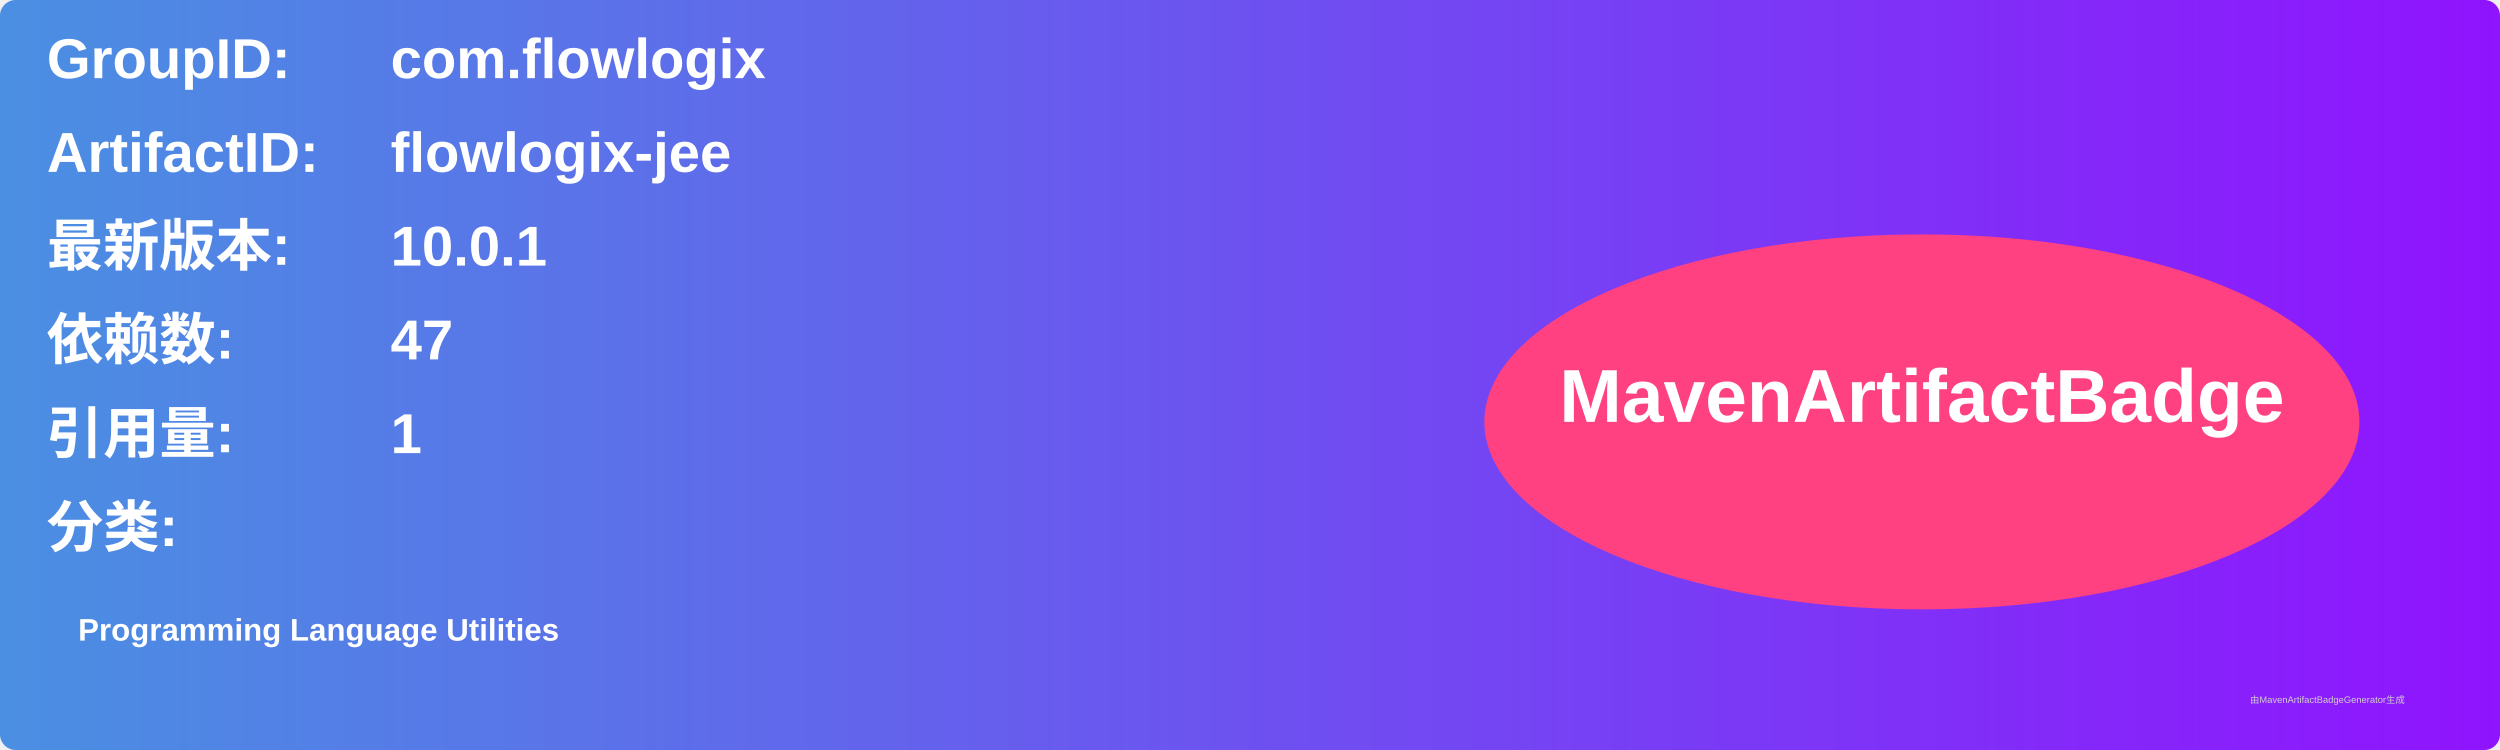
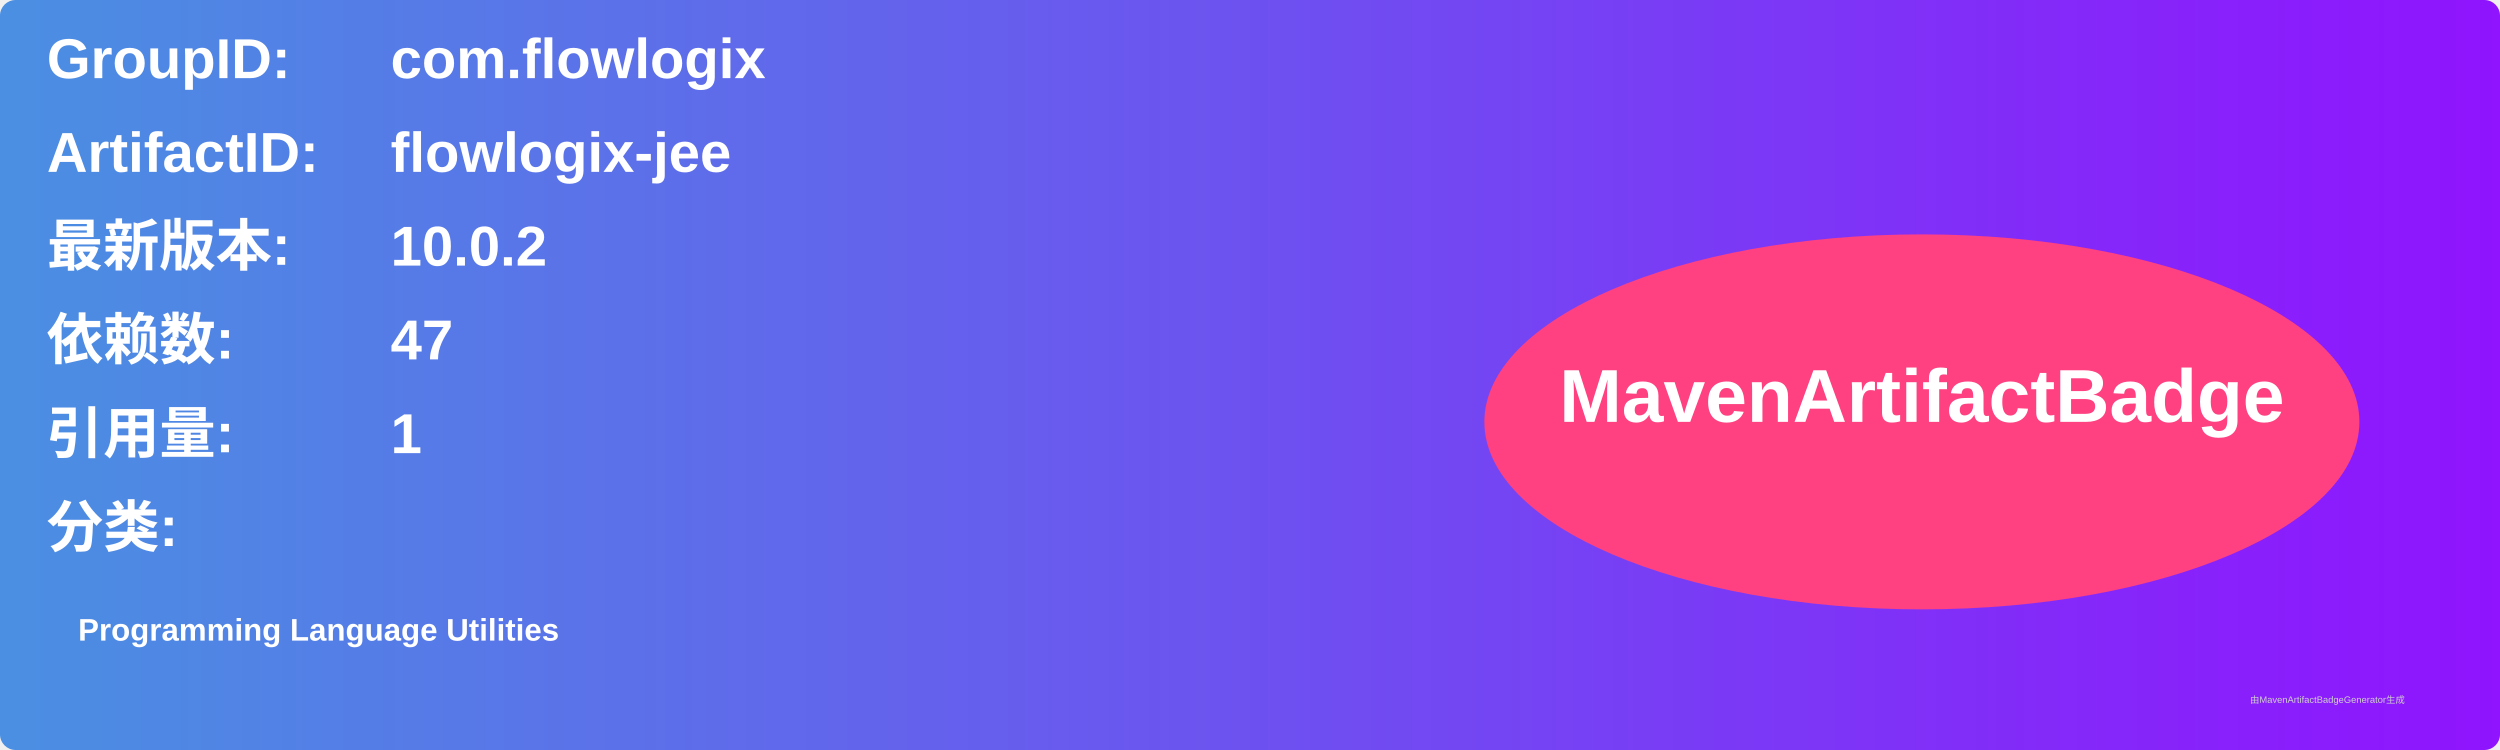
<svg xmlns="http://www.w3.org/2000/svg" width="800" height="240" viewBox="0 0 800 240">
  <linearGradient id="grad" x1="0%" y1="0%" x2="100%" y2="0%">
    <stop offset="0%" stop-color="#4a90e2" />
    <stop offset="100%" stop-color="#9013fe" />
  </linearGradient>
  <rect width="100%" height="100%" rx="5" ry="5" fill="url(#grad)" />
  <g transform="translate(15, 15)">
    <text x="0" y="10" font-family="Arial" font-size="18" fill="white" font-weight="bold" width="260">GroupID:</text>
    <text x="110" y="10" font-family="Arial" font-size="18" fill="white" font-weight="bold" width="460">com.flowlogix</text>
    <text x="0" y="40" font-family="Arial" font-size="18" fill="white" font-weight="bold" width="260">ArtifactID:</text>
    <text x="110" y="40" font-family="Arial" font-size="18" fill="white" font-weight="bold" width="460">flowlogix-jee</text>
    <text x="0" y="70" font-family="Arial" font-size="18" fill="white" font-weight="bold">最新版本:</text>
    <text x="110" y="70" font-family="Arial" font-size="18" fill="white" font-weight="bold">
-       <tspan font-weight="bold">10.0.1</tspan>
+       <tspan font-weight="bold">10.0.2</tspan>
    </text>
    <text x="0" y="100" font-family="Arial" font-size="18" fill="white" font-weight="bold">依赖数: </text>
    <text x="110" y="100" font-family="Arial" font-size="18" fill="white">
      <tspan font-weight="bold">47</tspan>
    </text>
    <text x="0" y="130" font-family="Arial" font-size="18" fill="white" font-weight="bold">引用量: </text>
    <text x="110" y="130" font-family="Arial" font-size="18" fill="white">
      <tspan font-weight="bold">1</tspan>
    </text>
    <text x="0" y="160" font-family="Arial" font-size="18" fill="white" font-weight="bold">分类:</text>
    <text x="10" y="190" font-family="Arial" font-size="10" fill="white">
      <tspan font-weight="bold">Programming Language Utilities</tspan>
    </text>
    <ellipse cx="600" cy="120" rx="140" ry="60" fill="#ff4081" />
    <text x="600" y="120" text-anchor="middle" font-family="Arial" font-size="24" fill="white" font-weight="bold">MavenArtifactBadge</text>
  </g>
  <text x="720" y="225" font-family="Arial" font-size="3" fill="#d0d0d0">由MavenArtifactBadgeGenerator生成</text>
</svg>
